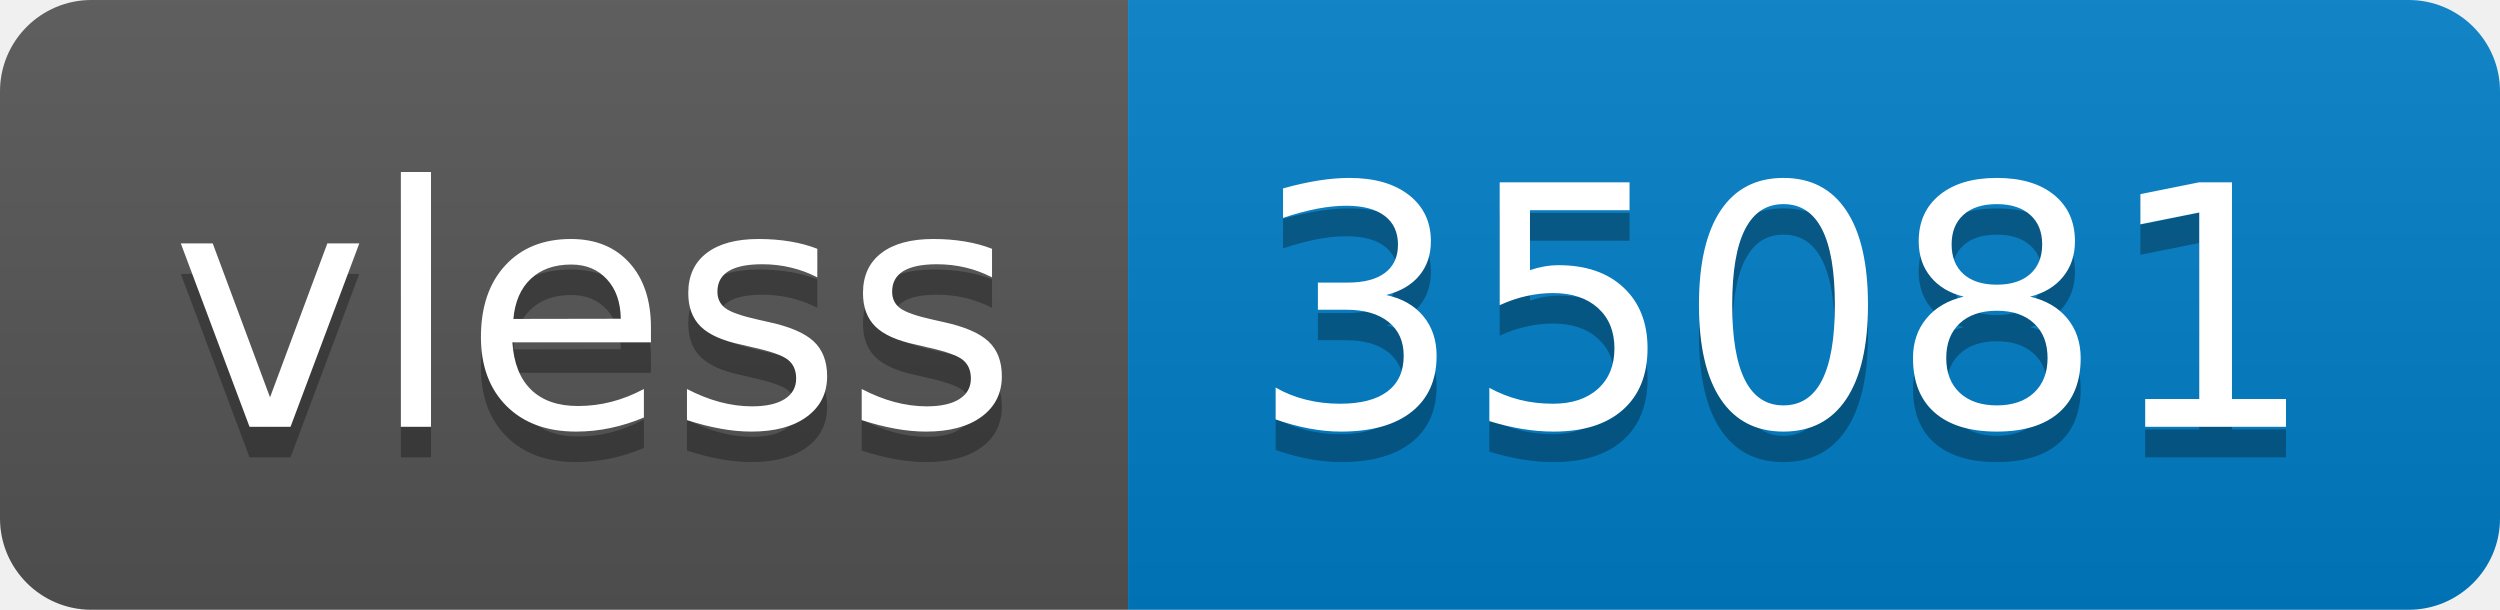
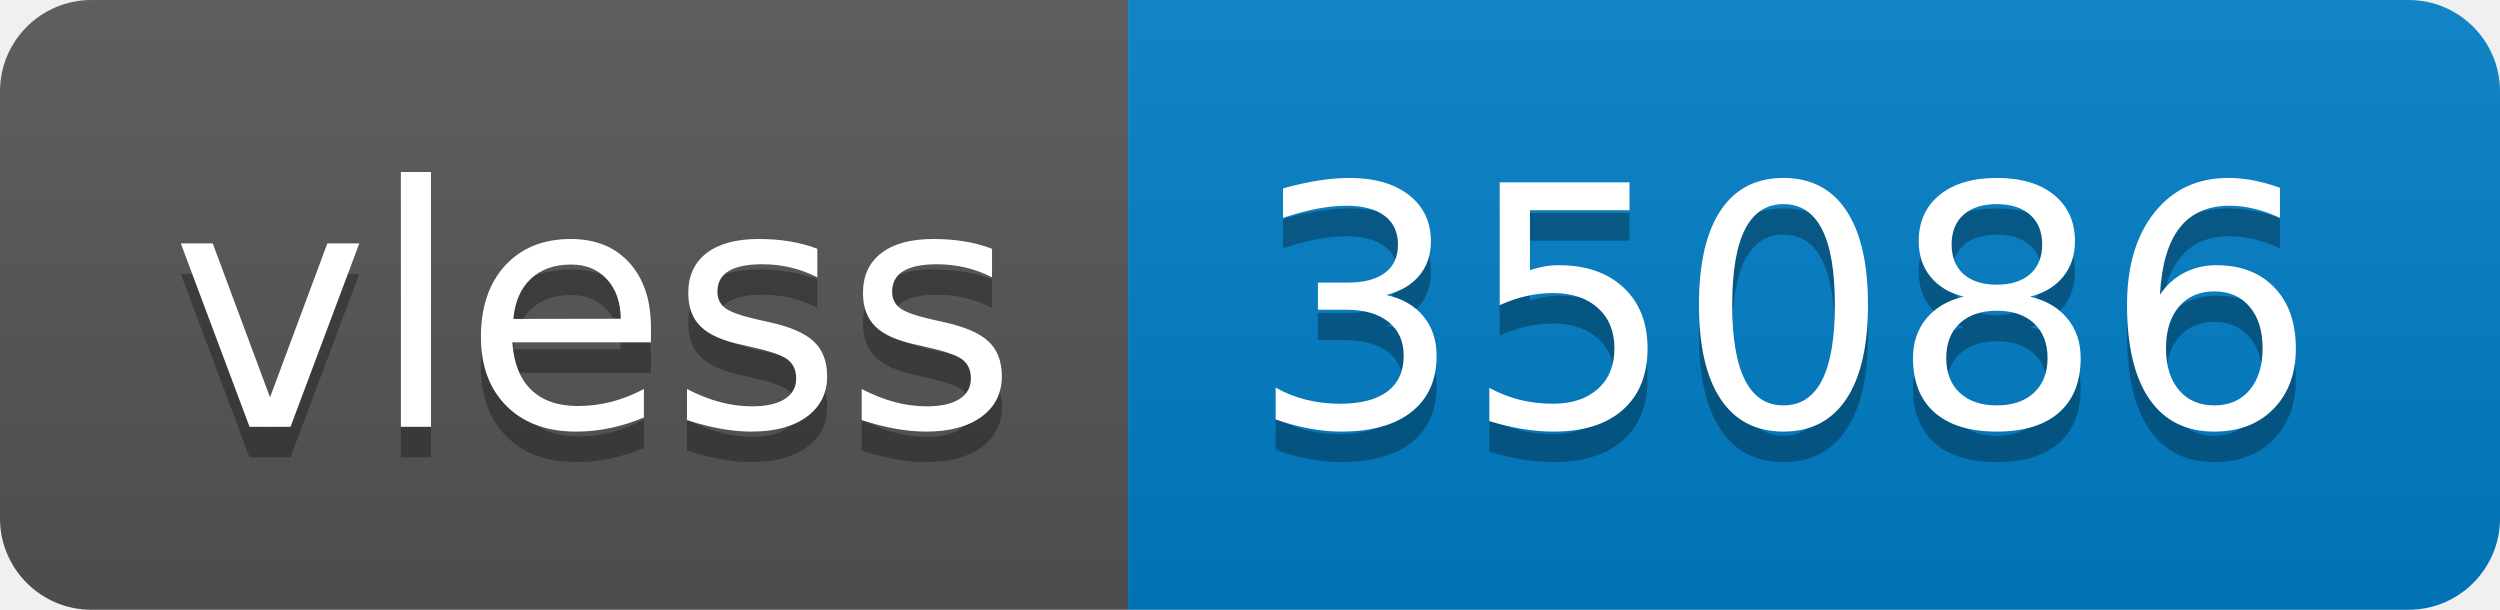
- <svg xmlns="http://www.w3.org/2000/svg" width="82" height="20" role="img" aria-label="vless: 35081">
+ <svg xmlns="http://www.w3.org/2000/svg" width="82" height="20" role="img" aria-label="vless: 35086">
  <linearGradient id="s" x2="0" y2="100%">
    <stop offset="0" stop-color="#bbb" stop-opacity=".1" />
    <stop offset="1" stop-opacity=".1" />
  </linearGradient>
  <clipPath id="r">
    <rect width="82" height="20" rx="3" fill="#fff" />
  </clipPath>
  <g clip-path="url(#r)">
    <rect width="37" height="20" fill="#555" />
    <rect x="37" width="45" height="20" fill="#007ec6" />
    <rect width="82" height="20" fill="url(#s)" />
  </g>
  <g fill="#fff" text-anchor="middle" font-family="Verdana,Geneva,DejaVu Sans,sans-serif" text-rendering="geometricPrecision" font-size="110">
    <text aria-hidden="true" x="195" y="150" fill="#010101" fill-opacity=".3" transform="scale(.1)" textLength="270">vless</text>
    <text x="195" y="140" transform="scale(.1)" fill="#fff" textLength="270">vless</text>
-     <text aria-hidden="true" x="585" y="150" fill="#010101" fill-opacity=".3" transform="scale(.1)" textLength="350">35081</text>
-     <text x="585" y="140" transform="scale(.1)" fill="#fff" textLength="350">35081</text>
+     <text aria-hidden="true" x="585" y="150" fill="#010101" fill-opacity=".3" transform="scale(.1)" textLength="350">35086</text>
+     <text x="585" y="140" transform="scale(.1)" fill="#fff" textLength="350">35086</text>
  </g>
</svg>
